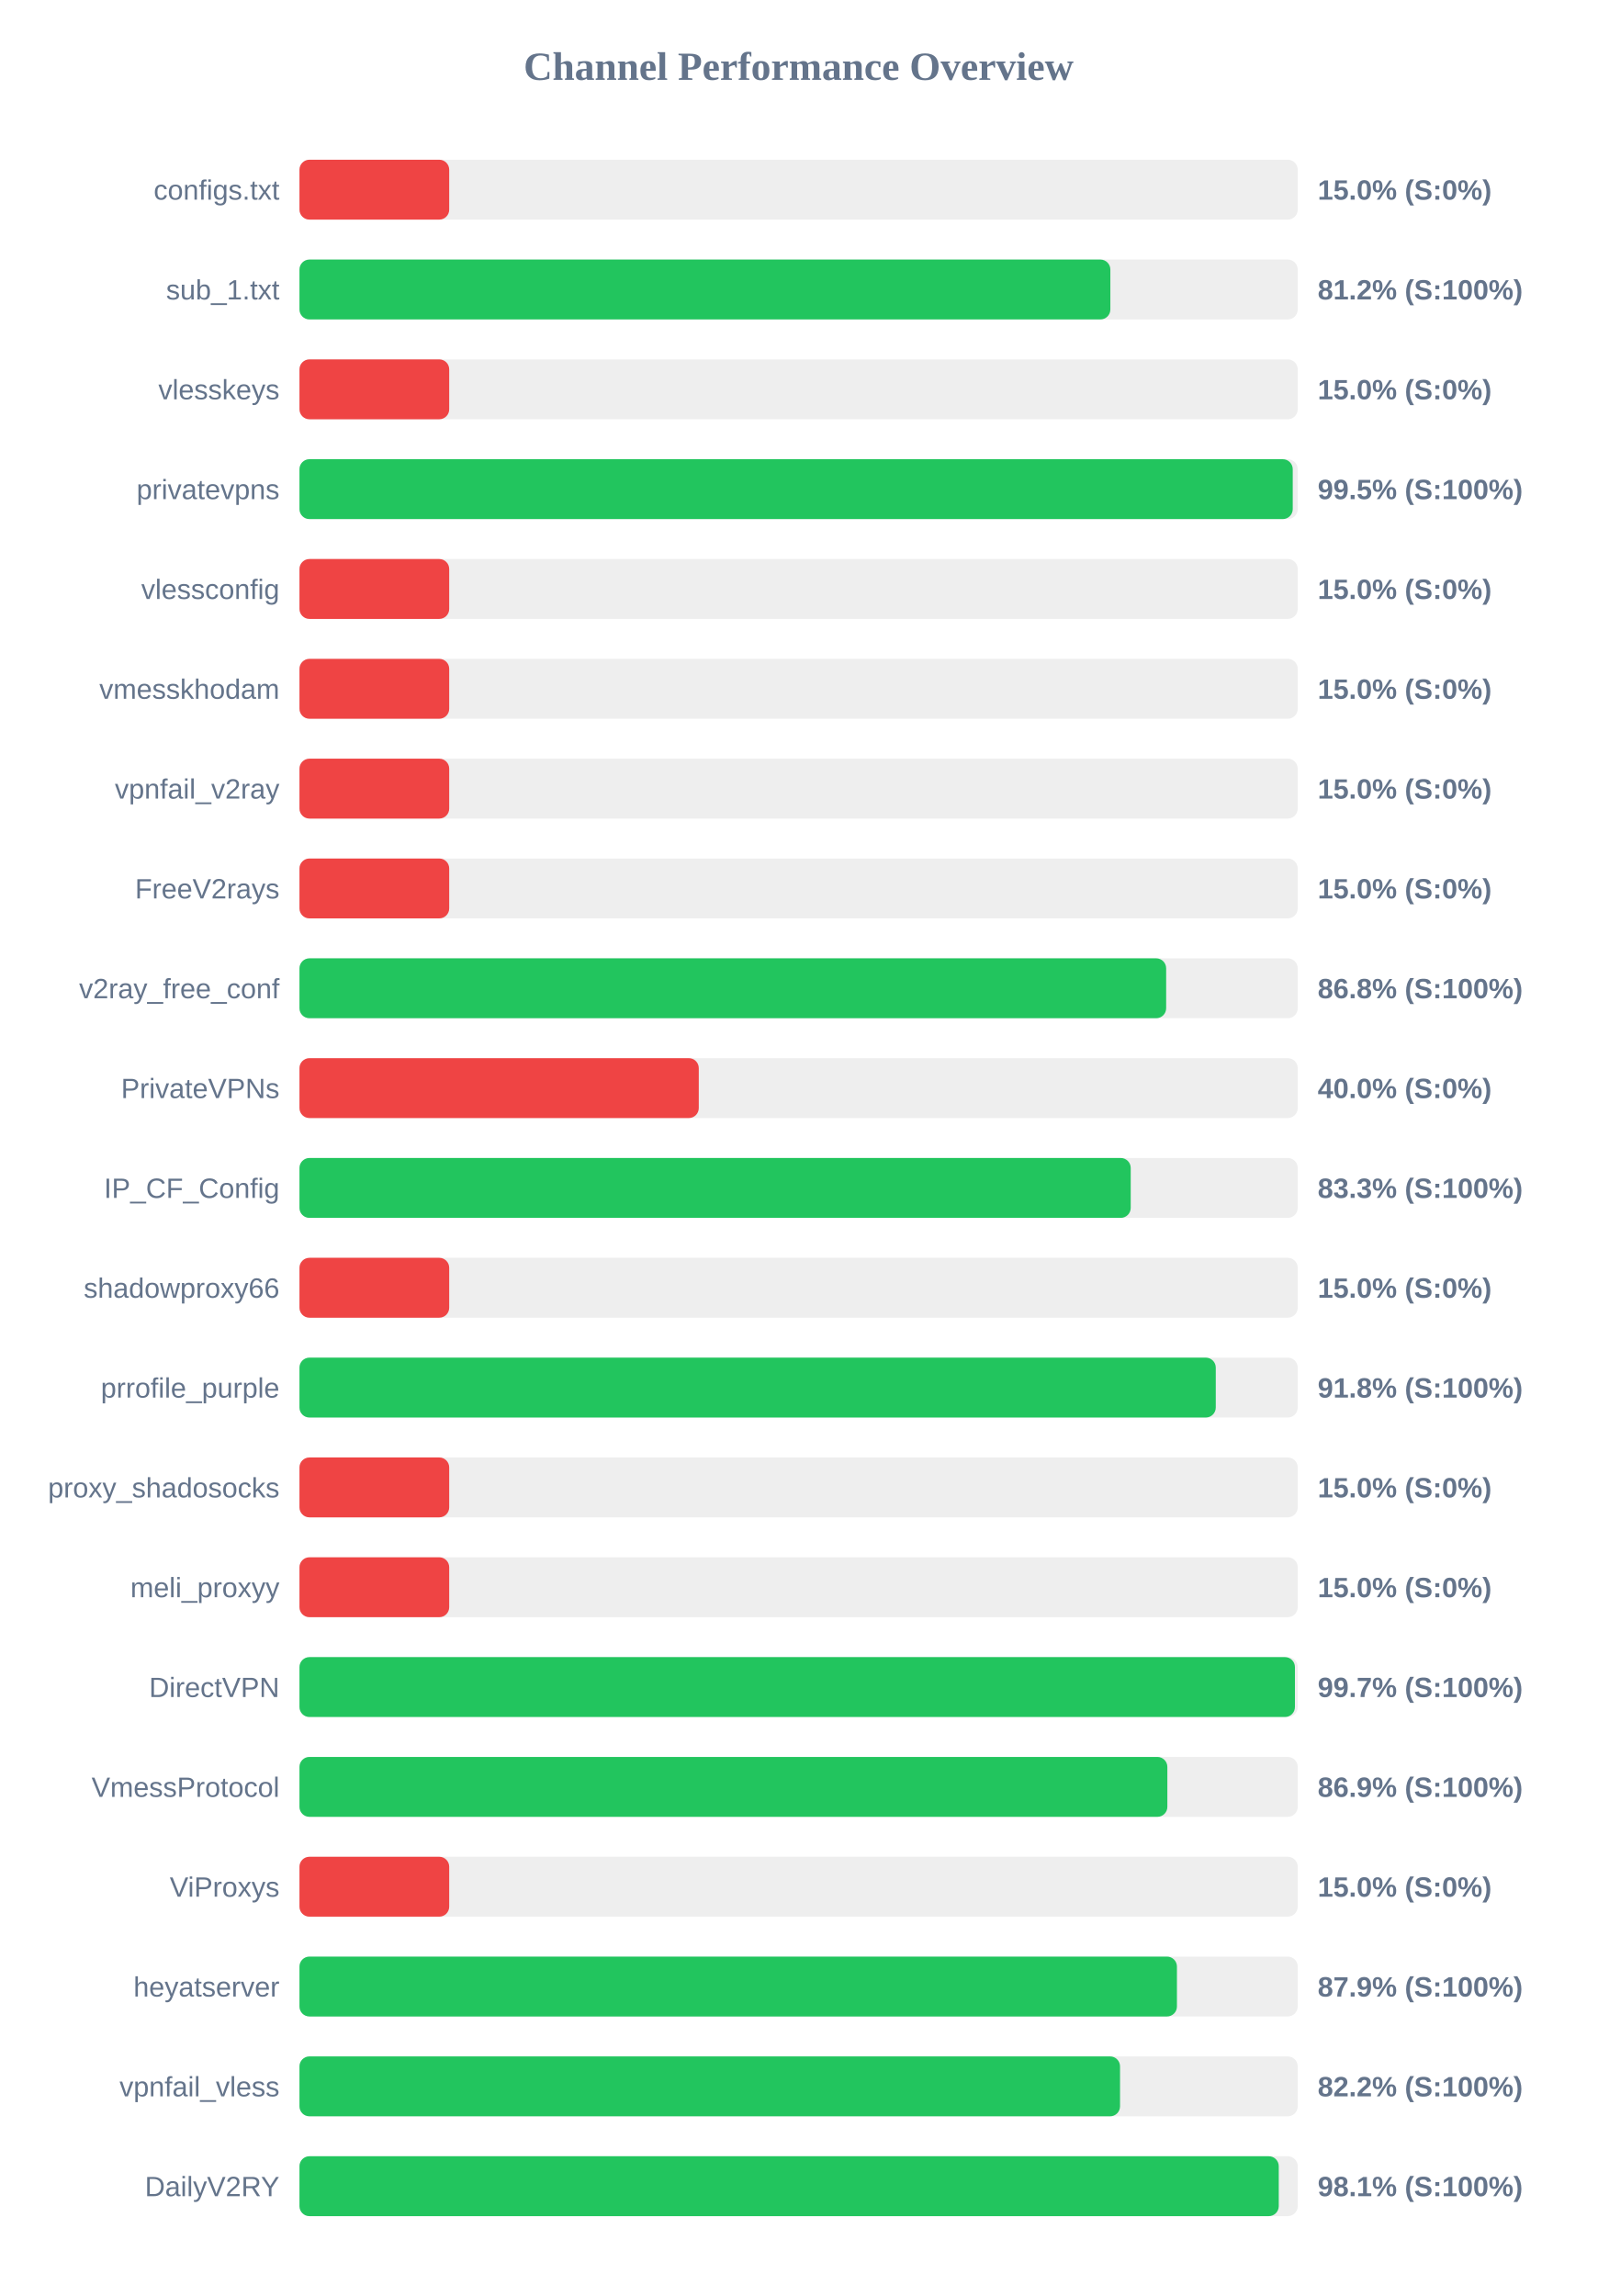
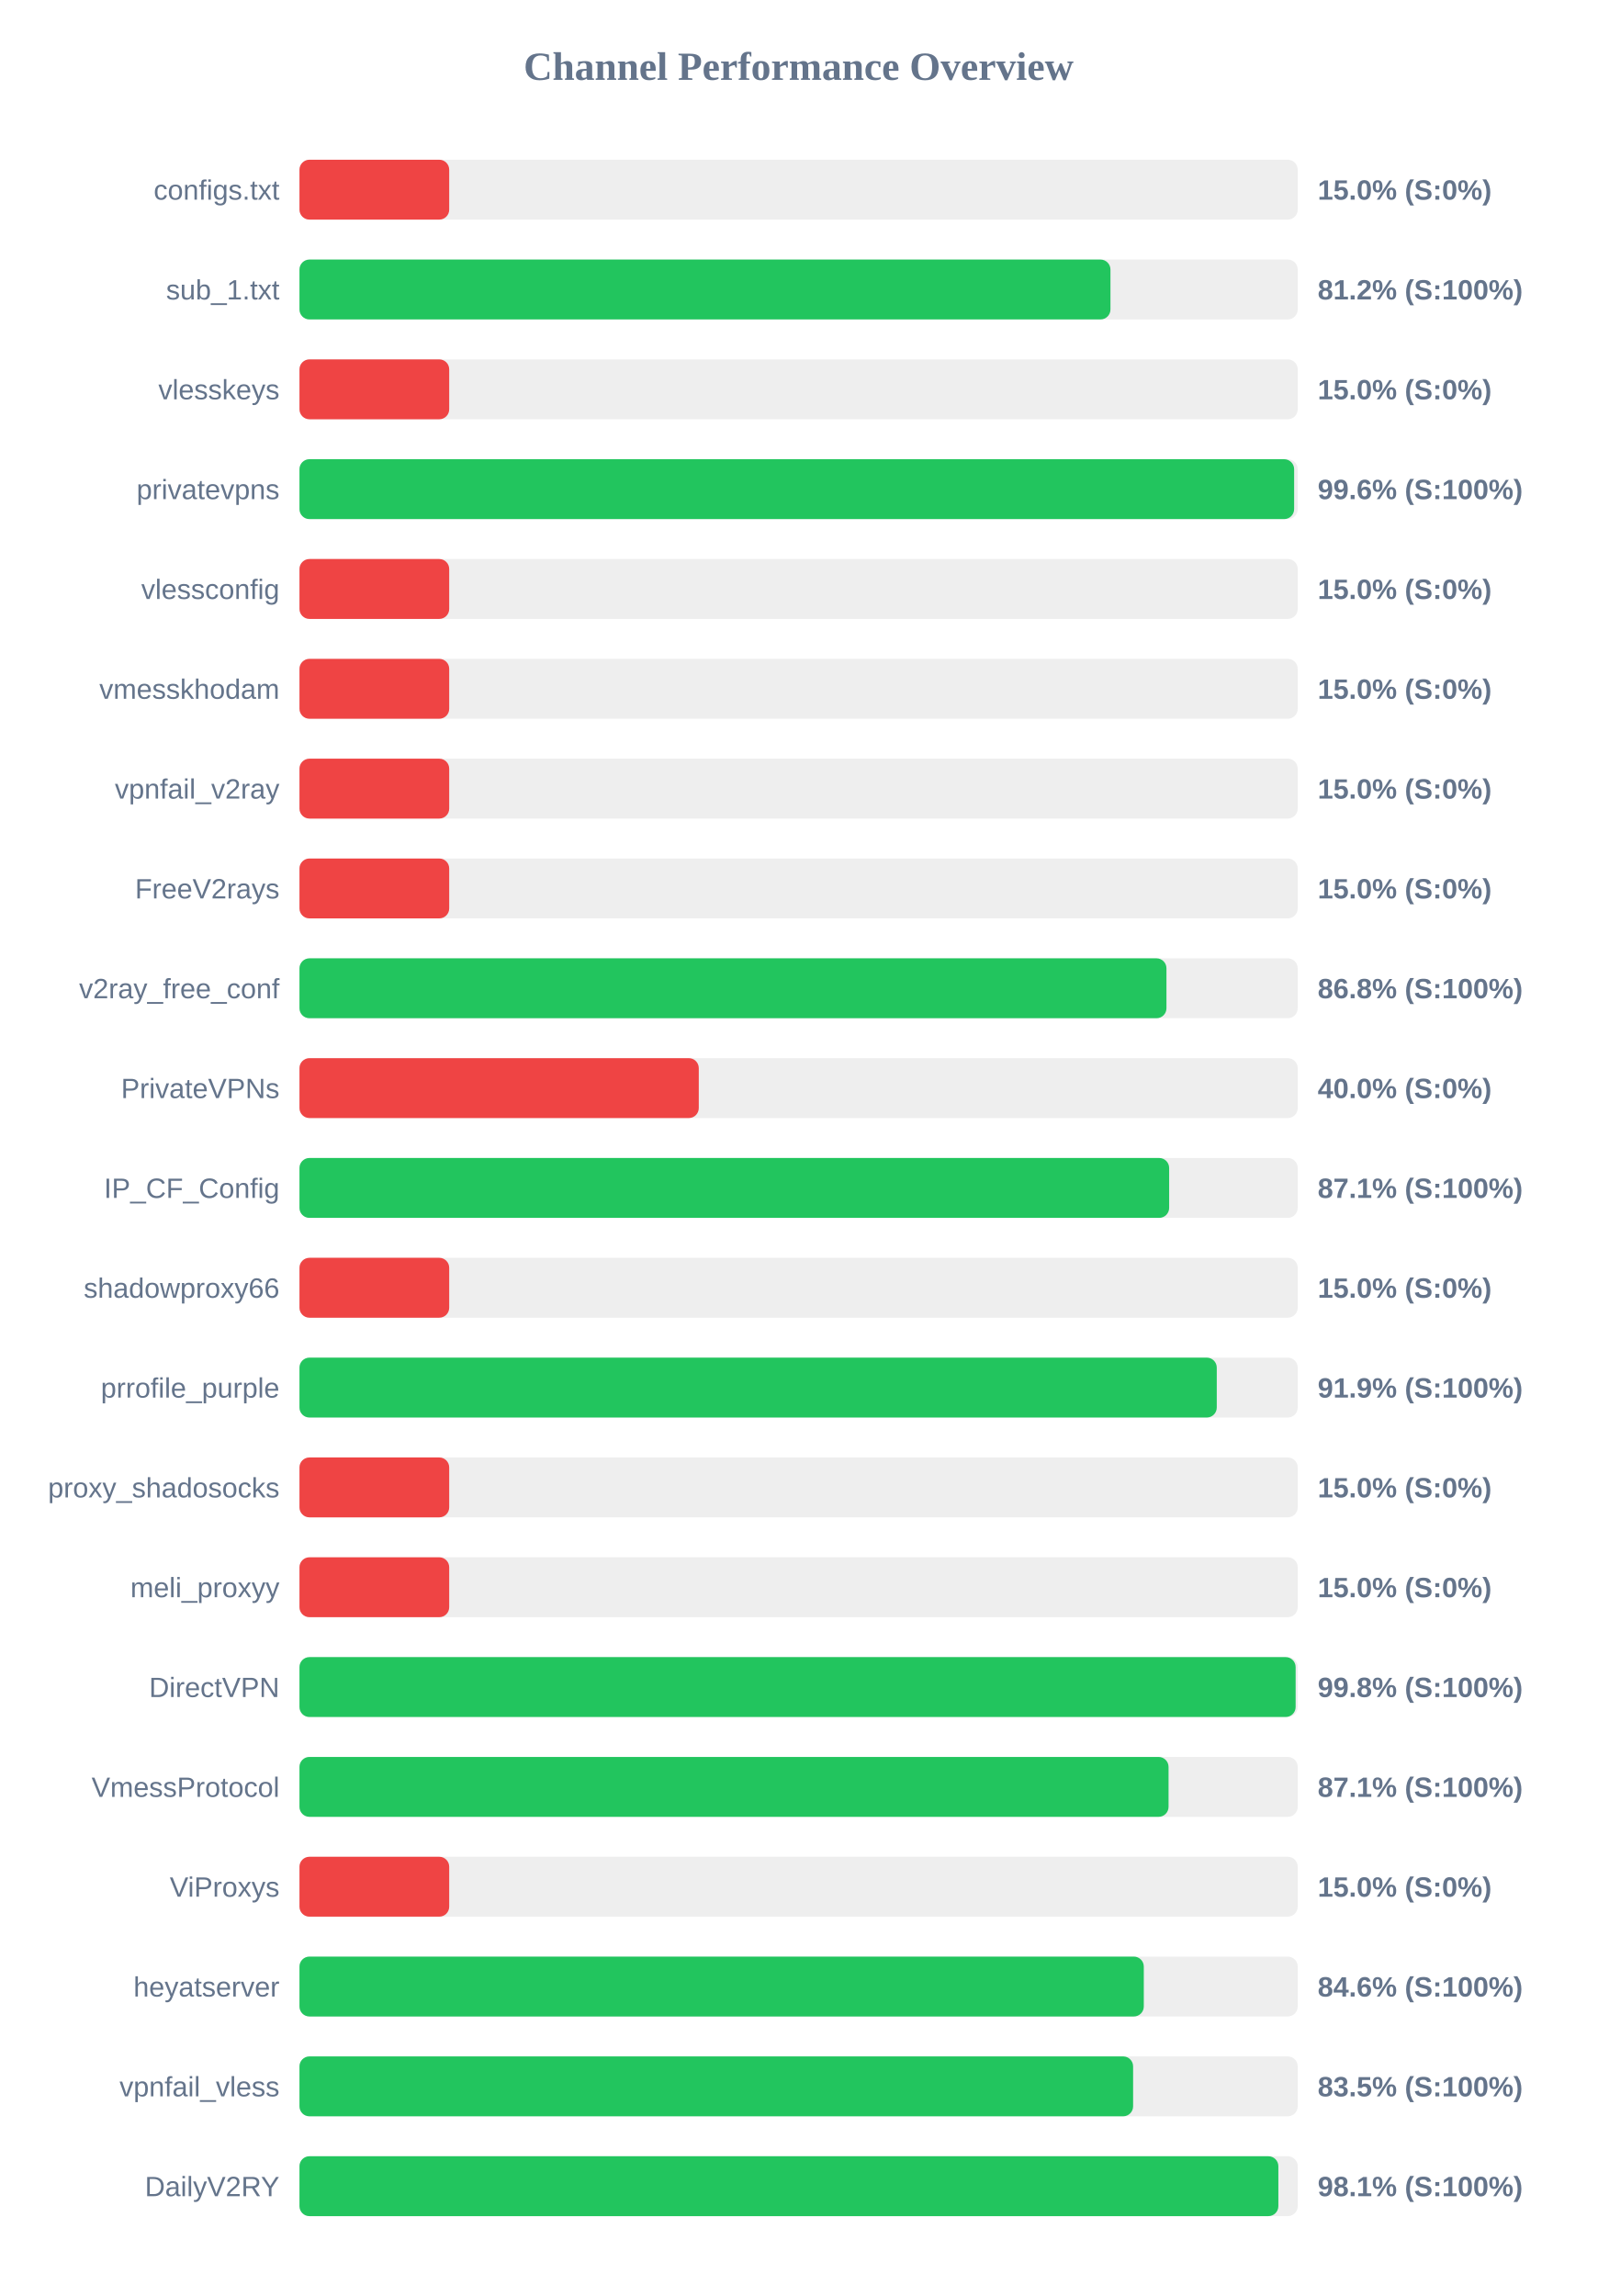
<svg xmlns="http://www.w3.org/2000/svg" width="800" height="1150" version="1.1">
  <style>
        .row { font: 14px Arial; fill: #64748b; }
        .score { font: bold 14px Arial; fill: #64748b; }
    </style>
  <text x="400" y="40" text-anchor="middle" font-size="20px" font-weight="bold" fill="#64748b">Channel Performance Overview</text>
  <rect x="150" y="80" width="500" height="30" fill="#eee" rx="5" />
  <rect x="150" y="80" width="75.0" height="30" fill="#ef4444" rx="5" />
  <text x="140" y="100" text-anchor="end" class="row">configs.txt</text>
  <text x="660" y="100" text-anchor="start" class="score">15.0% (S:0%)</text>
  <rect x="150" y="130" width="500" height="30" fill="#eee" rx="5" />
-   <rect x="150" y="130" width="406.15" height="30" fill="#22c55e" rx="5" />
+   <rect x="150" y="130" width="406.2" height="30" fill="#22c55e" rx="5" />
  <text x="140" y="150" text-anchor="end" class="row">sub_1.txt</text>
  <text x="660" y="150" text-anchor="start" class="score">81.2% (S:100%)</text>
  <rect x="150" y="180" width="500" height="30" fill="#eee" rx="5" />
  <rect x="150" y="180" width="75.0" height="30" fill="#ef4444" rx="5" />
  <text x="140" y="200" text-anchor="end" class="row">vlesskeys</text>
  <text x="660" y="200" text-anchor="start" class="score">15.0% (S:0%)</text>
  <rect x="150" y="230" width="500" height="30" fill="#eee" rx="5" />
-   <rect x="150" y="230" width="497.5" height="30" fill="#22c55e" rx="5" />
+   <rect x="150" y="230" width="498.2" height="30" fill="#22c55e" rx="5" />
  <text x="140" y="250" text-anchor="end" class="row">privatevpns</text>
-   <text x="660" y="250" text-anchor="start" class="score">99.5% (S:100%)</text>
+   <text x="660" y="250" text-anchor="start" class="score">99.6% (S:100%)</text>
  <rect x="150" y="280" width="500" height="30" fill="#eee" rx="5" />
  <rect x="150" y="280" width="75.0" height="30" fill="#ef4444" rx="5" />
  <text x="140" y="300" text-anchor="end" class="row">vlessconfig</text>
  <text x="660" y="300" text-anchor="start" class="score">15.0% (S:0%)</text>
  <rect x="150" y="330" width="500" height="30" fill="#eee" rx="5" />
  <rect x="150" y="330" width="75.0" height="30" fill="#ef4444" rx="5" />
  <text x="140" y="350" text-anchor="end" class="row">vmesskhodam</text>
  <text x="660" y="350" text-anchor="start" class="score">15.0% (S:0%)</text>
  <rect x="150" y="380" width="500" height="30" fill="#eee" rx="5" />
  <rect x="150" y="380" width="75.0" height="30" fill="#ef4444" rx="5" />
  <text x="140" y="400" text-anchor="end" class="row">vpnfail_v2ray</text>
  <text x="660" y="400" text-anchor="start" class="score">15.0% (S:0%)</text>
  <rect x="150" y="430" width="500" height="30" fill="#eee" rx="5" />
  <rect x="150" y="430" width="75.0" height="30" fill="#ef4444" rx="5" />
  <text x="140" y="450" text-anchor="end" class="row">FreeV2rays</text>
  <text x="660" y="450" text-anchor="start" class="score">15.0% (S:0%)</text>
  <rect x="150" y="480" width="500" height="30" fill="#eee" rx="5" />
-   <rect x="150" y="480" width="434.1" height="30" fill="#22c55e" rx="5" />
+   <rect x="150" y="480" width="434.25" height="30" fill="#22c55e" rx="5" />
  <text x="140" y="500" text-anchor="end" class="row">v2ray_free_conf</text>
  <text x="660" y="500" text-anchor="start" class="score">86.8% (S:100%)</text>
  <rect x="150" y="530" width="500" height="30" fill="#eee" rx="5" />
  <rect x="150" y="530" width="200.0" height="30" fill="#ef4444" rx="5" />
  <text x="140" y="550" text-anchor="end" class="row">PrivateVPNs</text>
  <text x="660" y="550" text-anchor="start" class="score">40.0% (S:0%)</text>
  <rect x="150" y="580" width="500" height="30" fill="#eee" rx="5" />
-   <rect x="150" y="580" width="416.35" height="30" fill="#22c55e" rx="5" />
+   <rect x="150" y="580" width="435.6" height="30" fill="#22c55e" rx="5" />
  <text x="140" y="600" text-anchor="end" class="row">IP_CF_Config</text>
-   <text x="660" y="600" text-anchor="start" class="score">83.3% (S:100%)</text>
+   <text x="660" y="600" text-anchor="start" class="score">87.1% (S:100%)</text>
  <rect x="150" y="630" width="500" height="30" fill="#eee" rx="5" />
  <rect x="150" y="630" width="75.0" height="30" fill="#ef4444" rx="5" />
  <text x="140" y="650" text-anchor="end" class="row">shadowproxy66</text>
  <text x="660" y="650" text-anchor="start" class="score">15.0% (S:0%)</text>
  <rect x="150" y="680" width="500" height="30" fill="#eee" rx="5" />
-   <rect x="150" y="680" width="458.95" height="30" fill="#22c55e" rx="5" />
+   <rect x="150" y="680" width="459.45" height="30" fill="#22c55e" rx="5" />
  <text x="140" y="700" text-anchor="end" class="row">prrofile_purple</text>
-   <text x="660" y="700" text-anchor="start" class="score">91.8% (S:100%)</text>
+   <text x="660" y="700" text-anchor="start" class="score">91.9% (S:100%)</text>
  <rect x="150" y="730" width="500" height="30" fill="#eee" rx="5" />
  <rect x="150" y="730" width="75.0" height="30" fill="#ef4444" rx="5" />
  <text x="140" y="750" text-anchor="end" class="row">proxy_shadosocks</text>
  <text x="660" y="750" text-anchor="start" class="score">15.0% (S:0%)</text>
  <rect x="150" y="780" width="500" height="30" fill="#eee" rx="5" />
  <rect x="150" y="780" width="75.0" height="30" fill="#ef4444" rx="5" />
  <text x="140" y="800" text-anchor="end" class="row">meli_proxyy</text>
  <text x="660" y="800" text-anchor="start" class="score">15.0% (S:0%)</text>
  <rect x="150" y="830" width="500" height="30" fill="#eee" rx="5" />
-   <rect x="150" y="830" width="498.6" height="30" fill="#22c55e" rx="5" />
+   <rect x="150" y="830" width="498.95" height="30" fill="#22c55e" rx="5" />
  <text x="140" y="850" text-anchor="end" class="row">DirectVPN</text>
-   <text x="660" y="850" text-anchor="start" class="score">99.7% (S:100%)</text>
+   <text x="660" y="850" text-anchor="start" class="score">99.8% (S:100%)</text>
  <rect x="150" y="880" width="500" height="30" fill="#eee" rx="5" />
-   <rect x="150" y="880" width="434.7" height="30" fill="#22c55e" rx="5" />
+   <rect x="150" y="880" width="435.3" height="30" fill="#22c55e" rx="5" />
  <text x="140" y="900" text-anchor="end" class="row">VmessProtocol</text>
-   <text x="660" y="900" text-anchor="start" class="score">86.9% (S:100%)</text>
+   <text x="660" y="900" text-anchor="start" class="score">87.1% (S:100%)</text>
  <rect x="150" y="930" width="500" height="30" fill="#eee" rx="5" />
  <rect x="150" y="930" width="75.0" height="30" fill="#ef4444" rx="5" />
  <text x="140" y="950" text-anchor="end" class="row">ViProxys</text>
  <text x="660" y="950" text-anchor="start" class="score">15.0% (S:0%)</text>
  <rect x="150" y="980" width="500" height="30" fill="#eee" rx="5" />
-   <rect x="150" y="980" width="439.5" height="30" fill="#22c55e" rx="5" />
+   <rect x="150" y="980" width="422.9" height="30" fill="#22c55e" rx="5" />
  <text x="140" y="1000" text-anchor="end" class="row">heyatserver</text>
-   <text x="660" y="1000" text-anchor="start" class="score">87.9% (S:100%)</text>
+   <text x="660" y="1000" text-anchor="start" class="score">84.6% (S:100%)</text>
  <rect x="150" y="1030" width="500" height="30" fill="#eee" rx="5" />
-   <rect x="150" y="1030" width="411.0" height="30" fill="#22c55e" rx="5" />
+   <rect x="150" y="1030" width="417.55" height="30" fill="#22c55e" rx="5" />
  <text x="140" y="1050" text-anchor="end" class="row">vpnfail_vless</text>
-   <text x="660" y="1050" text-anchor="start" class="score">82.2% (S:100%)</text>
+   <text x="660" y="1050" text-anchor="start" class="score">83.5% (S:100%)</text>
  <rect x="150" y="1080" width="500" height="30" fill="#eee" rx="5" />
-   <rect x="150" y="1080" width="490.5" height="30" fill="#22c55e" rx="5" />
+   <rect x="150" y="1080" width="490.3" height="30" fill="#22c55e" rx="5" />
  <text x="140" y="1100" text-anchor="end" class="row">DailyV2RY</text>
  <text x="660" y="1100" text-anchor="start" class="score">98.1% (S:100%)</text>
</svg>
